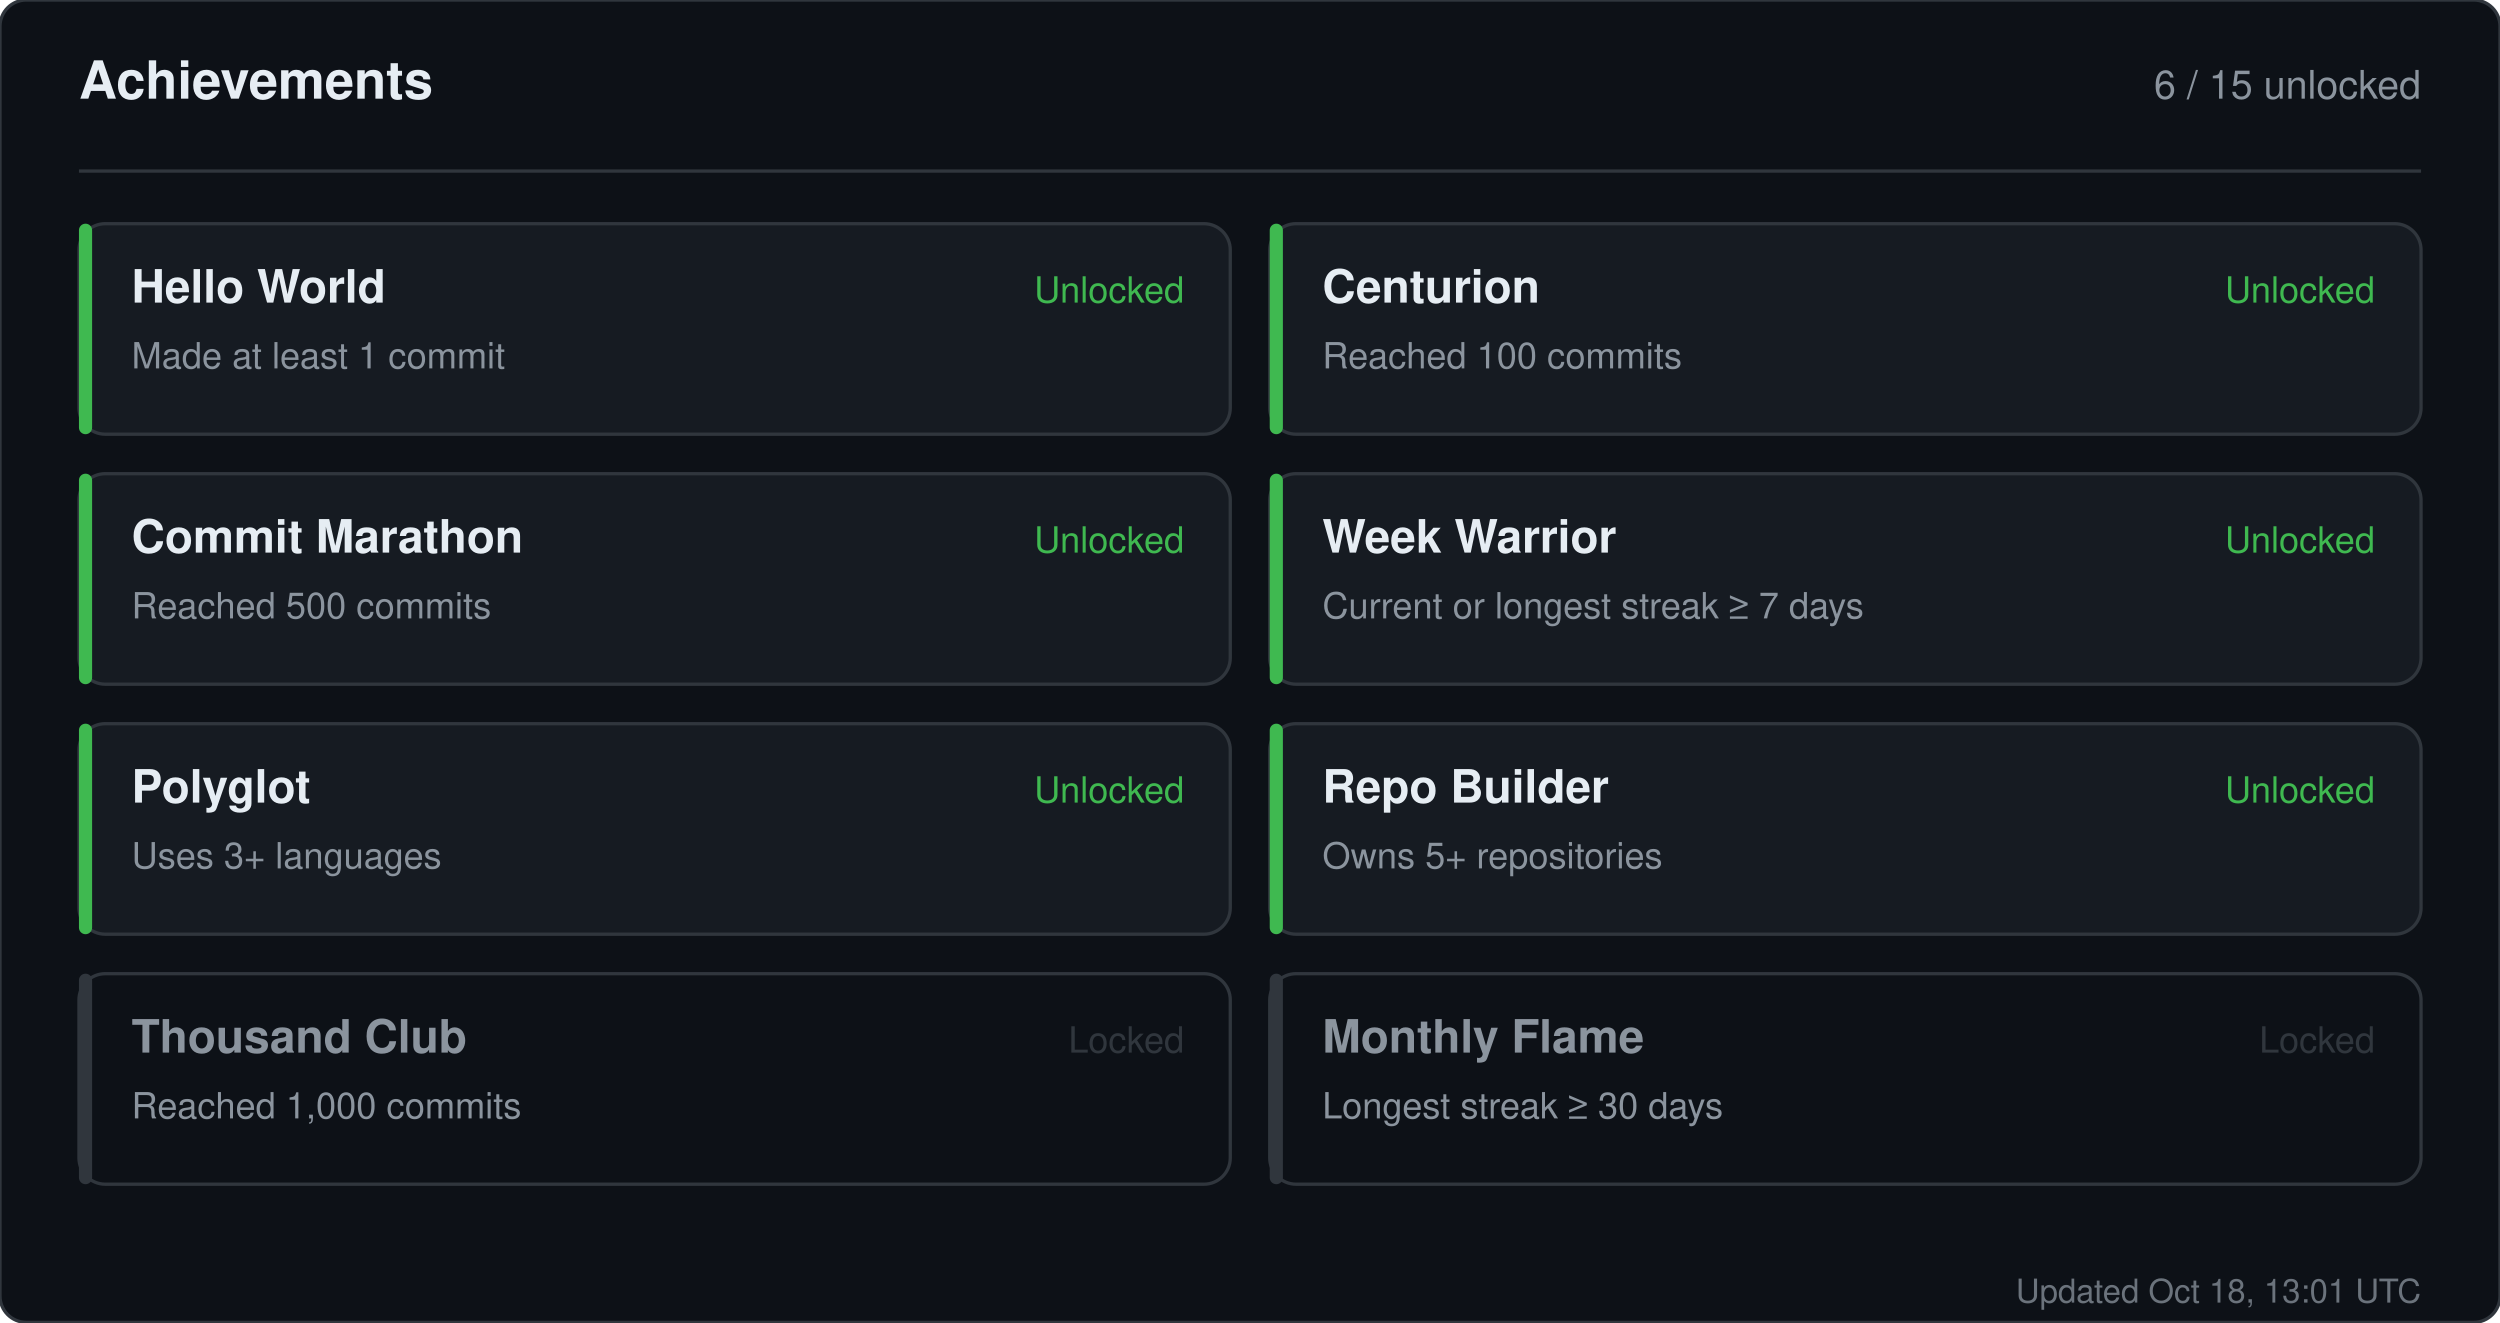
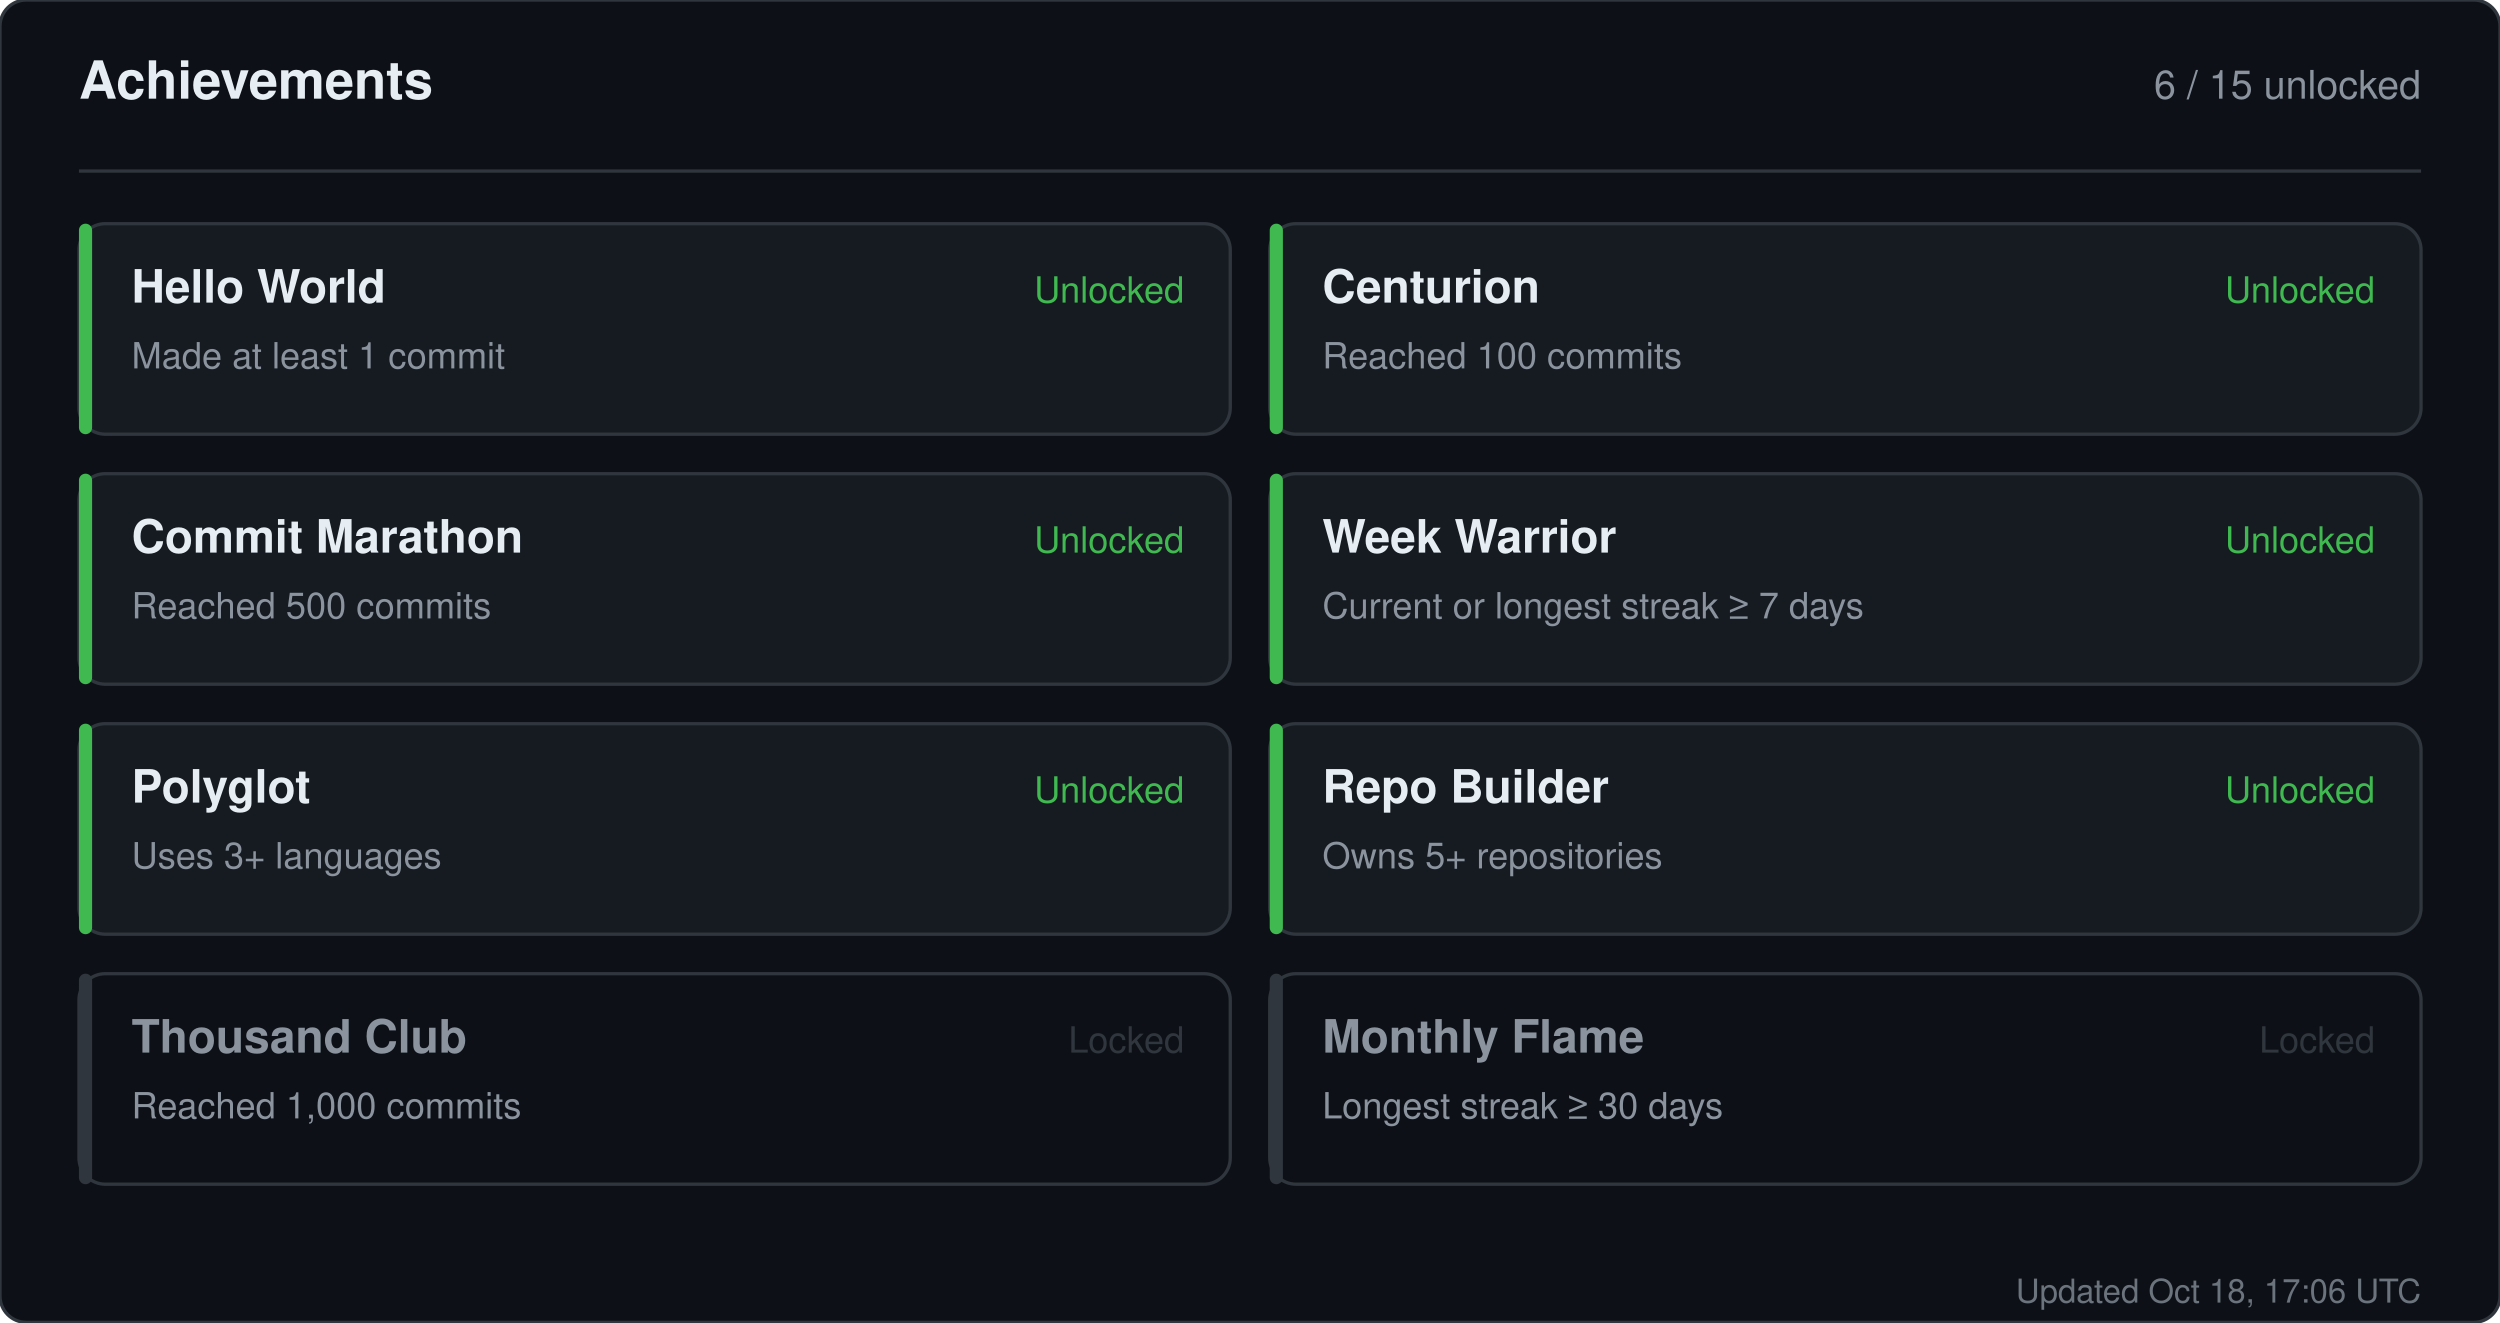
<svg xmlns="http://www.w3.org/2000/svg" width="760" height="402" viewBox="0 0 760 402" role="img" aria-label="Achievements for sandiirawan12">
  <rect width="760" height="402" rx="8" fill="#0d1117" stroke="#30363d" />
  <g font-family="-apple-system, BlinkMacSystemFont, Segoe UI, Helvetica, Arial, sans-serif">
    <text x="24" y="30" fill="#e6edf3" font-size="16" font-weight="700">Achievements</text>
    <text x="736" y="30" fill="#8b949e" font-size="12" text-anchor="end">6 / 15 unlocked</text>
    <line x1="24" y1="52" x2="736" y2="52" stroke="#30363d" />
    <rect x="24" y="68" width="350" height="64" rx="8" fill="#161b22" stroke="#30363d" />
    <rect x="24" y="68" width="4" height="64" rx="2" fill="#3fb950" />
    <text x="40" y="92" fill="#e6edf3" font-size="14" font-weight="700">Hello World</text>
    <text x="40" y="112" fill="#8b949e" font-size="11">Made at least 1 commit</text>
    <text x="360" y="92" fill="#3fb950" font-size="11" text-anchor="end">Unlocked</text>
    <rect x="386" y="68" width="350" height="64" rx="8" fill="#161b22" stroke="#30363d" />
    <rect x="386" y="68" width="4" height="64" rx="2" fill="#3fb950" />
    <text x="402" y="92" fill="#e6edf3" font-size="14" font-weight="700">Centurion</text>
    <text x="402" y="112" fill="#8b949e" font-size="11">Reached 100 commits</text>
    <text x="722" y="92" fill="#3fb950" font-size="11" text-anchor="end">Unlocked</text>
    <rect x="24" y="144" width="350" height="64" rx="8" fill="#161b22" stroke="#30363d" />
    <rect x="24" y="144" width="4" height="64" rx="2" fill="#3fb950" />
    <text x="40" y="168" fill="#e6edf3" font-size="14" font-weight="700">Commit Marathon</text>
    <text x="40" y="188" fill="#8b949e" font-size="11">Reached 500 commits</text>
    <text x="360" y="168" fill="#3fb950" font-size="11" text-anchor="end">Unlocked</text>
    <rect x="386" y="144" width="350" height="64" rx="8" fill="#161b22" stroke="#30363d" />
    <rect x="386" y="144" width="4" height="64" rx="2" fill="#3fb950" />
    <text x="402" y="168" fill="#e6edf3" font-size="14" font-weight="700">Week Warrior</text>
    <text x="402" y="188" fill="#8b949e" font-size="11">Current or longest streak ≥ 7 days</text>
    <text x="722" y="168" fill="#3fb950" font-size="11" text-anchor="end">Unlocked</text>
    <rect x="24" y="220" width="350" height="64" rx="8" fill="#161b22" stroke="#30363d" />
    <rect x="24" y="220" width="4" height="64" rx="2" fill="#3fb950" />
    <text x="40" y="244" fill="#e6edf3" font-size="14" font-weight="700">Polyglot</text>
    <text x="40" y="264" fill="#8b949e" font-size="11">Uses 3+ languages</text>
    <text x="360" y="244" fill="#3fb950" font-size="11" text-anchor="end">Unlocked</text>
    <rect x="386" y="220" width="350" height="64" rx="8" fill="#161b22" stroke="#30363d" />
    <rect x="386" y="220" width="4" height="64" rx="2" fill="#3fb950" />
    <text x="402" y="244" fill="#e6edf3" font-size="14" font-weight="700">Repo Builder</text>
    <text x="402" y="264" fill="#8b949e" font-size="11">Owns 5+ repositories</text>
    <text x="722" y="244" fill="#3fb950" font-size="11" text-anchor="end">Unlocked</text>
    <rect x="24" y="296" width="350" height="64" rx="8" fill="#0d1117" stroke="#30363d" />
    <rect x="24" y="296" width="4" height="64" rx="2" fill="#30363d" />
    <text x="40" y="320" fill="#8b949e" font-size="14" font-weight="700">Thousand Club</text>
    <text x="40" y="340" fill="#8b949e" font-size="11">Reached 1,000 commits</text>
    <text x="360" y="320" fill="#30363d" font-size="11" text-anchor="end">Locked</text>
    <rect x="386" y="296" width="350" height="64" rx="8" fill="#0d1117" stroke="#30363d" />
    <rect x="386" y="296" width="4" height="64" rx="2" fill="#30363d" />
    <text x="402" y="320" fill="#8b949e" font-size="14" font-weight="700">Monthly Flame</text>
    <text x="402" y="340" fill="#8b949e" font-size="11">Longest streak ≥ 30 days</text>
    <text x="722" y="320" fill="#30363d" font-size="11" text-anchor="end">Locked</text>
-     <text x="736" y="396" fill="#8b949e" font-size="10" text-anchor="end" opacity="0.75">Updated Oct 18, 13:01 UTC</text>
+     <text x="736" y="396" fill="#8b949e" font-size="10" text-anchor="end" opacity="0.75">Updated Oct 18, 17:06 UTC</text>
  </g>
</svg>
